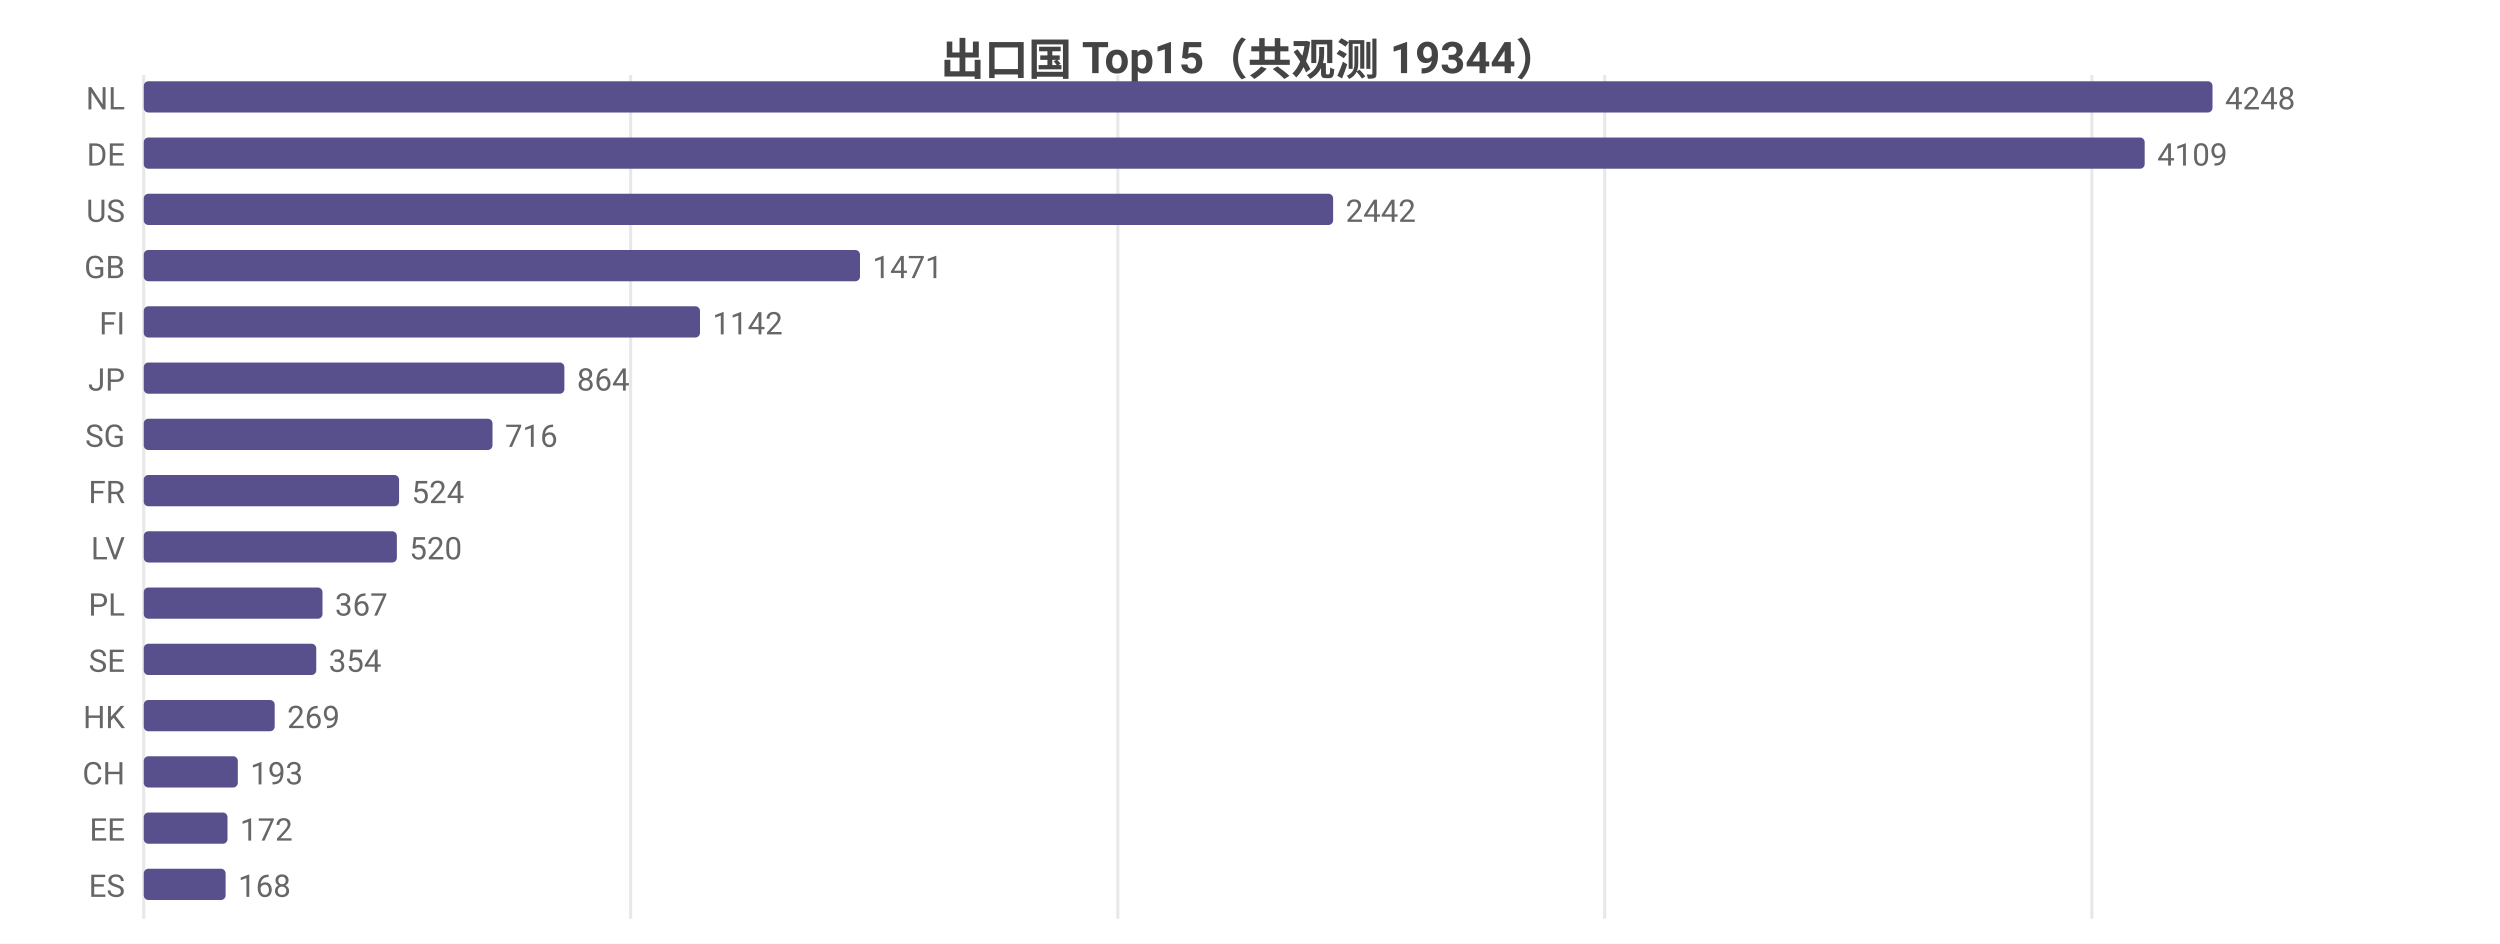
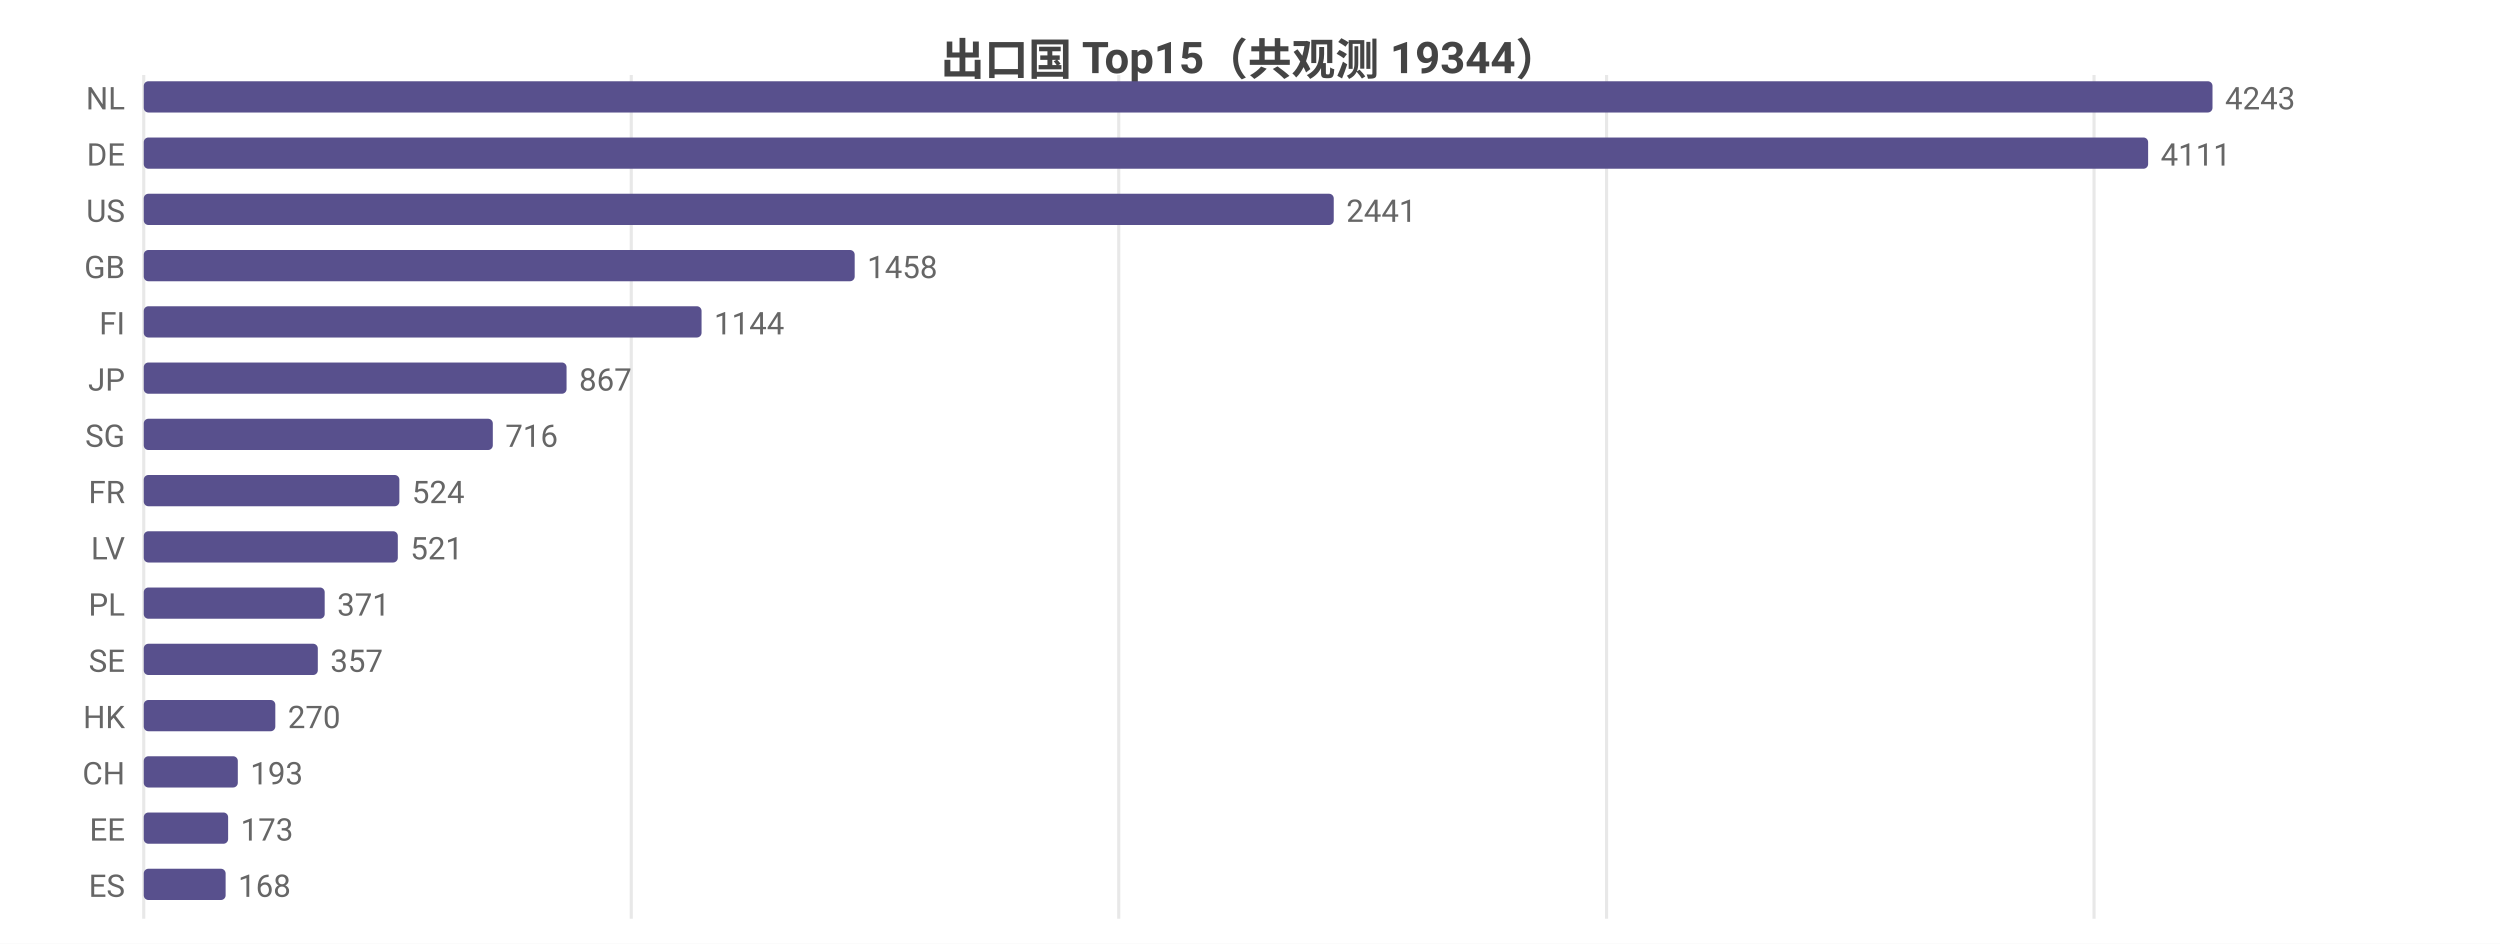
<svg xmlns="http://www.w3.org/2000/svg" width="800" height="302" viewBox="0 0 800 302">
  <rect width="800" height="302" fill="#ffffff" />
  <style>text{font-family:system-ui,-apple-system,'Segoe UI',Roboto,'PingFang SC','Microsoft YaHei','Noto Sans CJK SC',sans-serif}.g{stroke:#e8e8e8;stroke-width:1}.a{stroke:#999;stroke-width:1}.t{font-size:10px;fill:#666}.m{font-size:10px;text-anchor:middle;fill:#666}.e{font-size:10px;text-anchor:end;fill:#666}.l{font-size:11px;fill:#333}.tt{font-size:14px;font-weight:600;text-anchor:middle;fill:#444}.em{font-size:13px;text-anchor:middle;fill:#999}</style>
  <text class="tt" x="400.0" y="24">出口国 Top15（共观测 19344）</text>
  <line class="g" x1="46" y1="24" x2="46" y2="294" />
-   <line class="g" x1="201.8" y1="24" x2="201.8" y2="294" />
-   <line class="g" x1="357.7" y1="24" x2="357.7" y2="294" />
-   <line class="g" x1="513.5" y1="24" x2="513.5" y2="294" />
-   <line class="g" x1="669.4" y1="24" x2="669.4" y2="294" />
+   <line class="g" x1="202.0" y1="24" x2="202.0" y2="294" />
+   <line class="g" x1="358.0" y1="24" x2="358.0" y2="294" />
+   <line class="g" x1="514.1" y1="24" x2="514.1" y2="294" />
+   <line class="g" x1="670.1" y1="24" x2="670.1" y2="294" />
  <text class="e" x="40" y="35">NL</text>
  <rect x="46" y="26" width="662" height="10" fill="#58508d" rx="1.5" />
-   <text class="t" x="712" y="35">4248</text>
+   <text class="t" x="712" y="35">4243</text>
  <text class="e" x="40" y="53">DE</text>
-   <rect x="46" y="44" width="640.3" height="10" fill="#58508d" rx="1.5" />
-   <text class="t" x="690.3" y="53">4109</text>
+   <rect x="46" y="44" width="641.4" height="10" fill="#58508d" rx="1.5" />
+   <text class="t" x="691.4" y="53">4111</text>
  <text class="e" x="40" y="71">US</text>
-   <rect x="46" y="62" width="380.6" height="10" fill="#58508d" rx="1.5" />
-   <text class="t" x="430.6" y="71">2442</text>
+   <rect x="46" y="62" width="380.8" height="10" fill="#58508d" rx="1.5" />
+   <text class="t" x="430.8" y="71">2441</text>
  <text class="e" x="40" y="89">GB</text>
-   <rect x="46" y="80" width="229.2" height="10" fill="#58508d" rx="1.5" />
-   <text class="t" x="279.2" y="89">1471</text>
+   <rect x="46" y="80" width="227.5" height="10" fill="#58508d" rx="1.5" />
+   <text class="t" x="277.5" y="89">1458</text>
  <text class="e" x="40" y="107">FI</text>
-   <rect x="46" y="98" width="178.0" height="10" fill="#58508d" rx="1.5" />
-   <text class="t" x="228.0" y="107">1142</text>
+   <rect x="46" y="98" width="178.5" height="10" fill="#58508d" rx="1.5" />
+   <text class="t" x="228.5" y="107">1144</text>
  <text class="e" x="40" y="125">JP</text>
-   <rect x="46" y="116" width="134.6" height="10" fill="#58508d" rx="1.5" />
-   <text class="t" x="184.6" y="125">864</text>
+   <rect x="46" y="116" width="135.3" height="10" fill="#58508d" rx="1.5" />
+   <text class="t" x="185.3" y="125">867</text>
  <text class="e" x="40" y="143">SG</text>
-   <rect x="46" y="134" width="111.6" height="10" fill="#58508d" rx="1.5" />
-   <text class="t" x="161.6" y="143">716</text>
+   <rect x="46" y="134" width="111.7" height="10" fill="#58508d" rx="1.5" />
+   <text class="t" x="161.7" y="143">716</text>
  <text class="e" x="40" y="161">FR</text>
-   <rect x="46" y="152" width="81.7" height="10" fill="#58508d" rx="1.5" />
-   <text class="t" x="131.7" y="161">524</text>
+   <rect x="46" y="152" width="81.8" height="10" fill="#58508d" rx="1.5" />
+   <text class="t" x="131.8" y="161">524</text>
  <text class="e" x="40" y="179">LV</text>
-   <rect x="46" y="170" width="81.0" height="10" fill="#58508d" rx="1.5" />
-   <text class="t" x="131.0" y="179">520</text>
+   <rect x="46" y="170" width="81.3" height="10" fill="#58508d" rx="1.5" />
+   <text class="t" x="131.3" y="179">521</text>
  <text class="e" x="40" y="197">PL</text>
-   <rect x="46" y="188" width="57.2" height="10" fill="#58508d" rx="1.5" />
-   <text class="t" x="107.2" y="197">367</text>
+   <rect x="46" y="188" width="57.9" height="10" fill="#58508d" rx="1.5" />
+   <text class="t" x="107.9" y="197">371</text>
  <text class="e" x="40" y="215">SE</text>
-   <rect x="46" y="206" width="55.2" height="10" fill="#58508d" rx="1.5" />
-   <text class="t" x="105.2" y="215">354</text>
+   <rect x="46" y="206" width="55.7" height="10" fill="#58508d" rx="1.5" />
+   <text class="t" x="105.7" y="215">357</text>
  <text class="e" x="40" y="233">HK</text>
-   <rect x="46" y="224" width="41.9" height="10" fill="#58508d" rx="1.5" />
-   <text class="t" x="91.9" y="233">269</text>
+   <rect x="46" y="224" width="42.1" height="10" fill="#58508d" rx="1.5" />
+   <text class="t" x="92.1" y="233">270</text>
  <text class="e" x="40" y="251">CH</text>
  <rect x="46" y="242" width="30.1" height="10" fill="#58508d" rx="1.5" />
  <text class="t" x="80.1" y="251">193</text>
  <text class="e" x="40" y="269">EE</text>
-   <rect x="46" y="260" width="26.8" height="10" fill="#58508d" rx="1.5" />
-   <text class="t" x="76.8" y="269">172</text>
+   <rect x="46" y="260" width="27.0" height="10" fill="#58508d" rx="1.5" />
+   <text class="t" x="77.0" y="269">173</text>
  <text class="e" x="40" y="287">ES</text>
  <rect x="46" y="278" width="26.2" height="10" fill="#58508d" rx="1.5" />
  <text class="t" x="76.2" y="287">168</text>
</svg>
